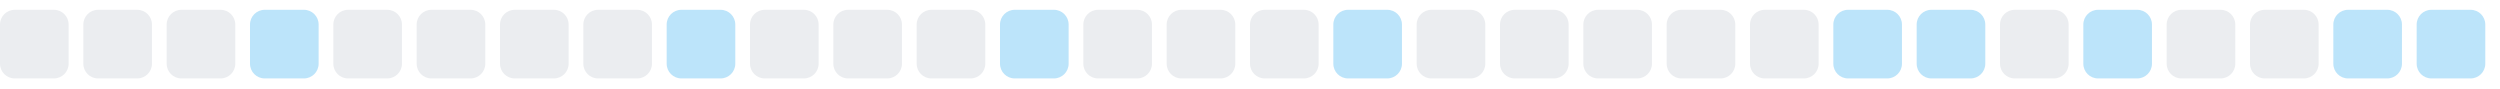
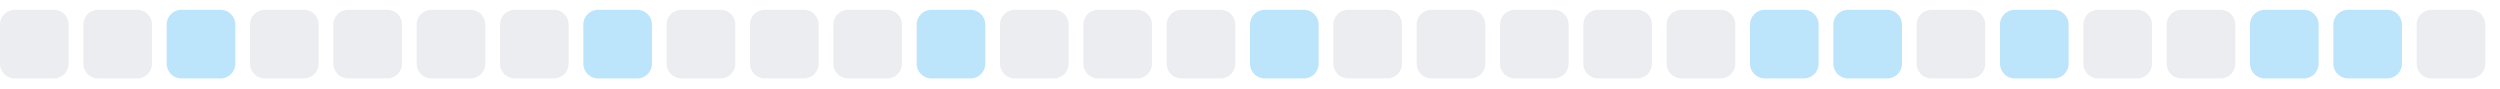
<svg xmlns="http://www.w3.org/2000/svg" width="255" height="9">
  <style>
        .level0 { fill: #ebedf0; }
        .level1 { fill: #bce4fa; }
        .level2 { fill: #75c7f7; }
        .level3 { fill: #30a9f2; }
        .level4 { fill: #008ee6; }
        @media (prefers-color-scheme: dark) {
          .level0 { fill: #161b22; }
          .level1 { fill: #0b3b5c; }
          .level2 { fill: #0a6299; }
          .level3 { fill: #008ee6; }
          .level4 { fill: #5bc4ff; }
        }
      </style>
  <rect x="0.0" y="1" width="7" height="7" rx="1.5" ry="1.5" class="level0" />
  <rect x="8.5" y="1" width="7" height="7" rx="1.5" ry="1.5" class="level0" />
-   <rect x="17.0" y="1" width="7" height="7" rx="1.5" ry="1.5" class="level0" />
-   <rect x="25.5" y="1" width="7" height="7" rx="1.5" ry="1.5" class="level1" />
+   <rect x="17.0" y="1" width="7" height="7" rx="1.5" ry="1.5" class="level1" />
+   <rect x="25.5" y="1" width="7" height="7" rx="1.5" ry="1.5" class="level0" />
  <rect x="34.0" y="1" width="7" height="7" rx="1.5" ry="1.5" class="level0" />
  <rect x="42.5" y="1" width="7" height="7" rx="1.5" ry="1.5" class="level0" />
  <rect x="51.0" y="1" width="7" height="7" rx="1.5" ry="1.5" class="level0" />
-   <rect x="59.5" y="1" width="7" height="7" rx="1.5" ry="1.5" class="level0" />
-   <rect x="68.0" y="1" width="7" height="7" rx="1.5" ry="1.5" class="level1" />
+   <rect x="59.5" y="1" width="7" height="7" rx="1.5" ry="1.5" class="level1" />
+   <rect x="68.0" y="1" width="7" height="7" rx="1.5" ry="1.5" class="level0" />
  <rect x="76.5" y="1" width="7" height="7" rx="1.5" ry="1.5" class="level0" />
  <rect x="85.0" y="1" width="7" height="7" rx="1.5" ry="1.5" class="level0" />
-   <rect x="93.5" y="1" width="7" height="7" rx="1.5" ry="1.5" class="level0" />
-   <rect x="102.0" y="1" width="7" height="7" rx="1.5" ry="1.5" class="level1" />
+   <rect x="93.5" y="1" width="7" height="7" rx="1.5" ry="1.5" class="level1" />
+   <rect x="102.0" y="1" width="7" height="7" rx="1.5" ry="1.5" class="level0" />
  <rect x="110.5" y="1" width="7" height="7" rx="1.5" ry="1.5" class="level0" />
  <rect x="119.0" y="1" width="7" height="7" rx="1.5" ry="1.5" class="level0" />
-   <rect x="127.5" y="1" width="7" height="7" rx="1.5" ry="1.5" class="level0" />
-   <rect x="136.0" y="1" width="7" height="7" rx="1.5" ry="1.5" class="level1" />
+   <rect x="127.5" y="1" width="7" height="7" rx="1.5" ry="1.5" class="level1" />
+   <rect x="136.0" y="1" width="7" height="7" rx="1.5" ry="1.5" class="level0" />
  <rect x="144.5" y="1" width="7" height="7" rx="1.5" ry="1.5" class="level0" />
  <rect x="153.0" y="1" width="7" height="7" rx="1.5" ry="1.5" class="level0" />
  <rect x="161.5" y="1" width="7" height="7" rx="1.5" ry="1.5" class="level0" />
  <rect x="170.0" y="1" width="7" height="7" rx="1.5" ry="1.5" class="level0" />
-   <rect x="178.5" y="1" width="7" height="7" rx="1.5" ry="1.5" class="level0" />
+   <rect x="178.5" y="1" width="7" height="7" rx="1.5" ry="1.5" class="level1" />
  <rect x="187.0" y="1" width="7" height="7" rx="1.5" ry="1.5" class="level1" />
-   <rect x="195.5" y="1" width="7" height="7" rx="1.5" ry="1.5" class="level1" />
-   <rect x="204.0" y="1" width="7" height="7" rx="1.5" ry="1.5" class="level0" />
-   <rect x="212.5" y="1" width="7" height="7" rx="1.5" ry="1.5" class="level1" />
+   <rect x="195.5" y="1" width="7" height="7" rx="1.5" ry="1.5" class="level0" />
+   <rect x="204.0" y="1" width="7" height="7" rx="1.5" ry="1.5" class="level1" />
+   <rect x="212.5" y="1" width="7" height="7" rx="1.5" ry="1.5" class="level0" />
  <rect x="221.0" y="1" width="7" height="7" rx="1.5" ry="1.5" class="level0" />
-   <rect x="229.5" y="1" width="7" height="7" rx="1.5" ry="1.5" class="level0" />
+   <rect x="229.5" y="1" width="7" height="7" rx="1.5" ry="1.5" class="level1" />
  <rect x="238.0" y="1" width="7" height="7" rx="1.5" ry="1.5" class="level1" />
-   <rect x="246.5" y="1" width="7" height="7" rx="1.5" ry="1.5" class="level1" />
+   <rect x="246.5" y="1" width="7" height="7" rx="1.5" ry="1.5" class="level0" />
</svg>
